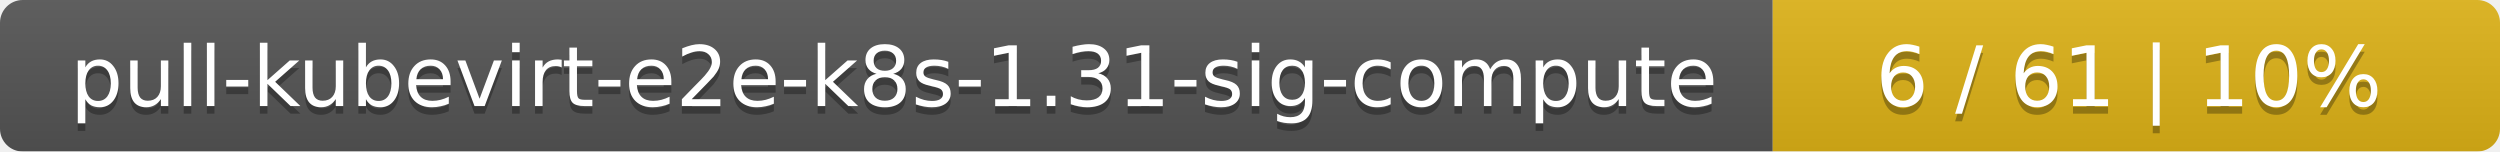
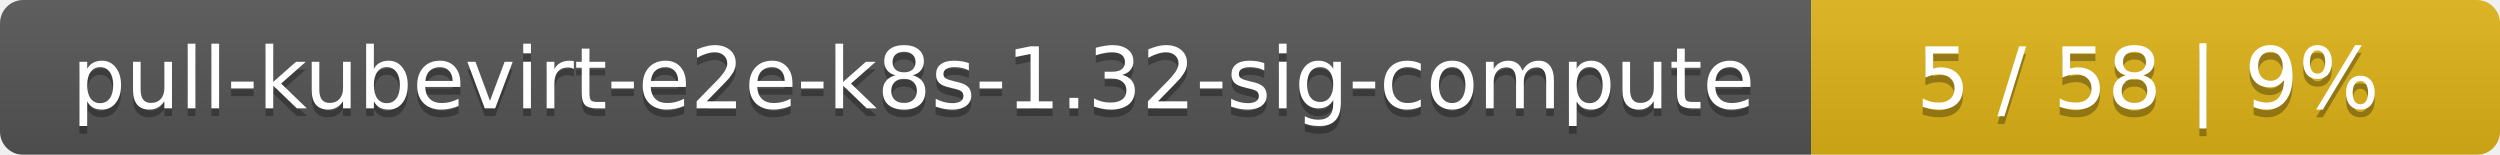
- <svg xmlns="http://www.w3.org/2000/svg" width="330" height="20">
+ <svg xmlns="http://www.w3.org/2000/svg" width="323" height="20">
  <linearGradient id="smooth" x2="0" y2="100%">
    <stop offset="0" stop-color="#bbb" stop-opacity=".1" />
    <stop offset="1" stop-opacity=".1" />
  </linearGradient>
  <mask id="round">
-     <rect width="330" height="20" rx="3" fill="#fff" />
+     <rect width="323" height="20" rx="3" fill="#fff" />
  </mask>
  <g mask="url(#round)">
    <rect width="234" height="20" fill="#555" />
-     <rect x="234" width="96" height="20" fill="#dfb317" />
-     <rect width="330" height="20" fill="url(#smooth)" />
+     <rect x="234" width="89" height="20" fill="#dfb317" />
+     <rect width="323" height="20" fill="url(#smooth)" />
  </g>
  <g fill="#fff" text-anchor="middle" font-family="DejaVu Sans,Verdana,Geneva,sans-serif" font-size="11">
-     <text x="118" y="15" fill="#010101" fill-opacity=".3">pull-kubevirt-e2e-k8s-1.31-sig-compute</text>
-     <text x="118" y="14">pull-kubevirt-e2e-k8s-1.31-sig-compute</text>
-     <text x="281" y="15" fill="#010101" fill-opacity=".3">6 / 61    |    10%</text>
-     <text x="281" y="14">6 / 61    |    10%</text>
+     <text x="118" y="15" fill="#010101" fill-opacity=".3">pull-kubevirt-e2e-k8s-1.32-sig-compute</text>
+     <text x="118" y="14">pull-kubevirt-e2e-k8s-1.32-sig-compute</text>
+     <text x="277.5" y="15" fill="#010101" fill-opacity=".3">5 / 58    |    9%</text>
+     <text x="277.5" y="14">5 / 58    |    9%</text>
  </g>
</svg>
